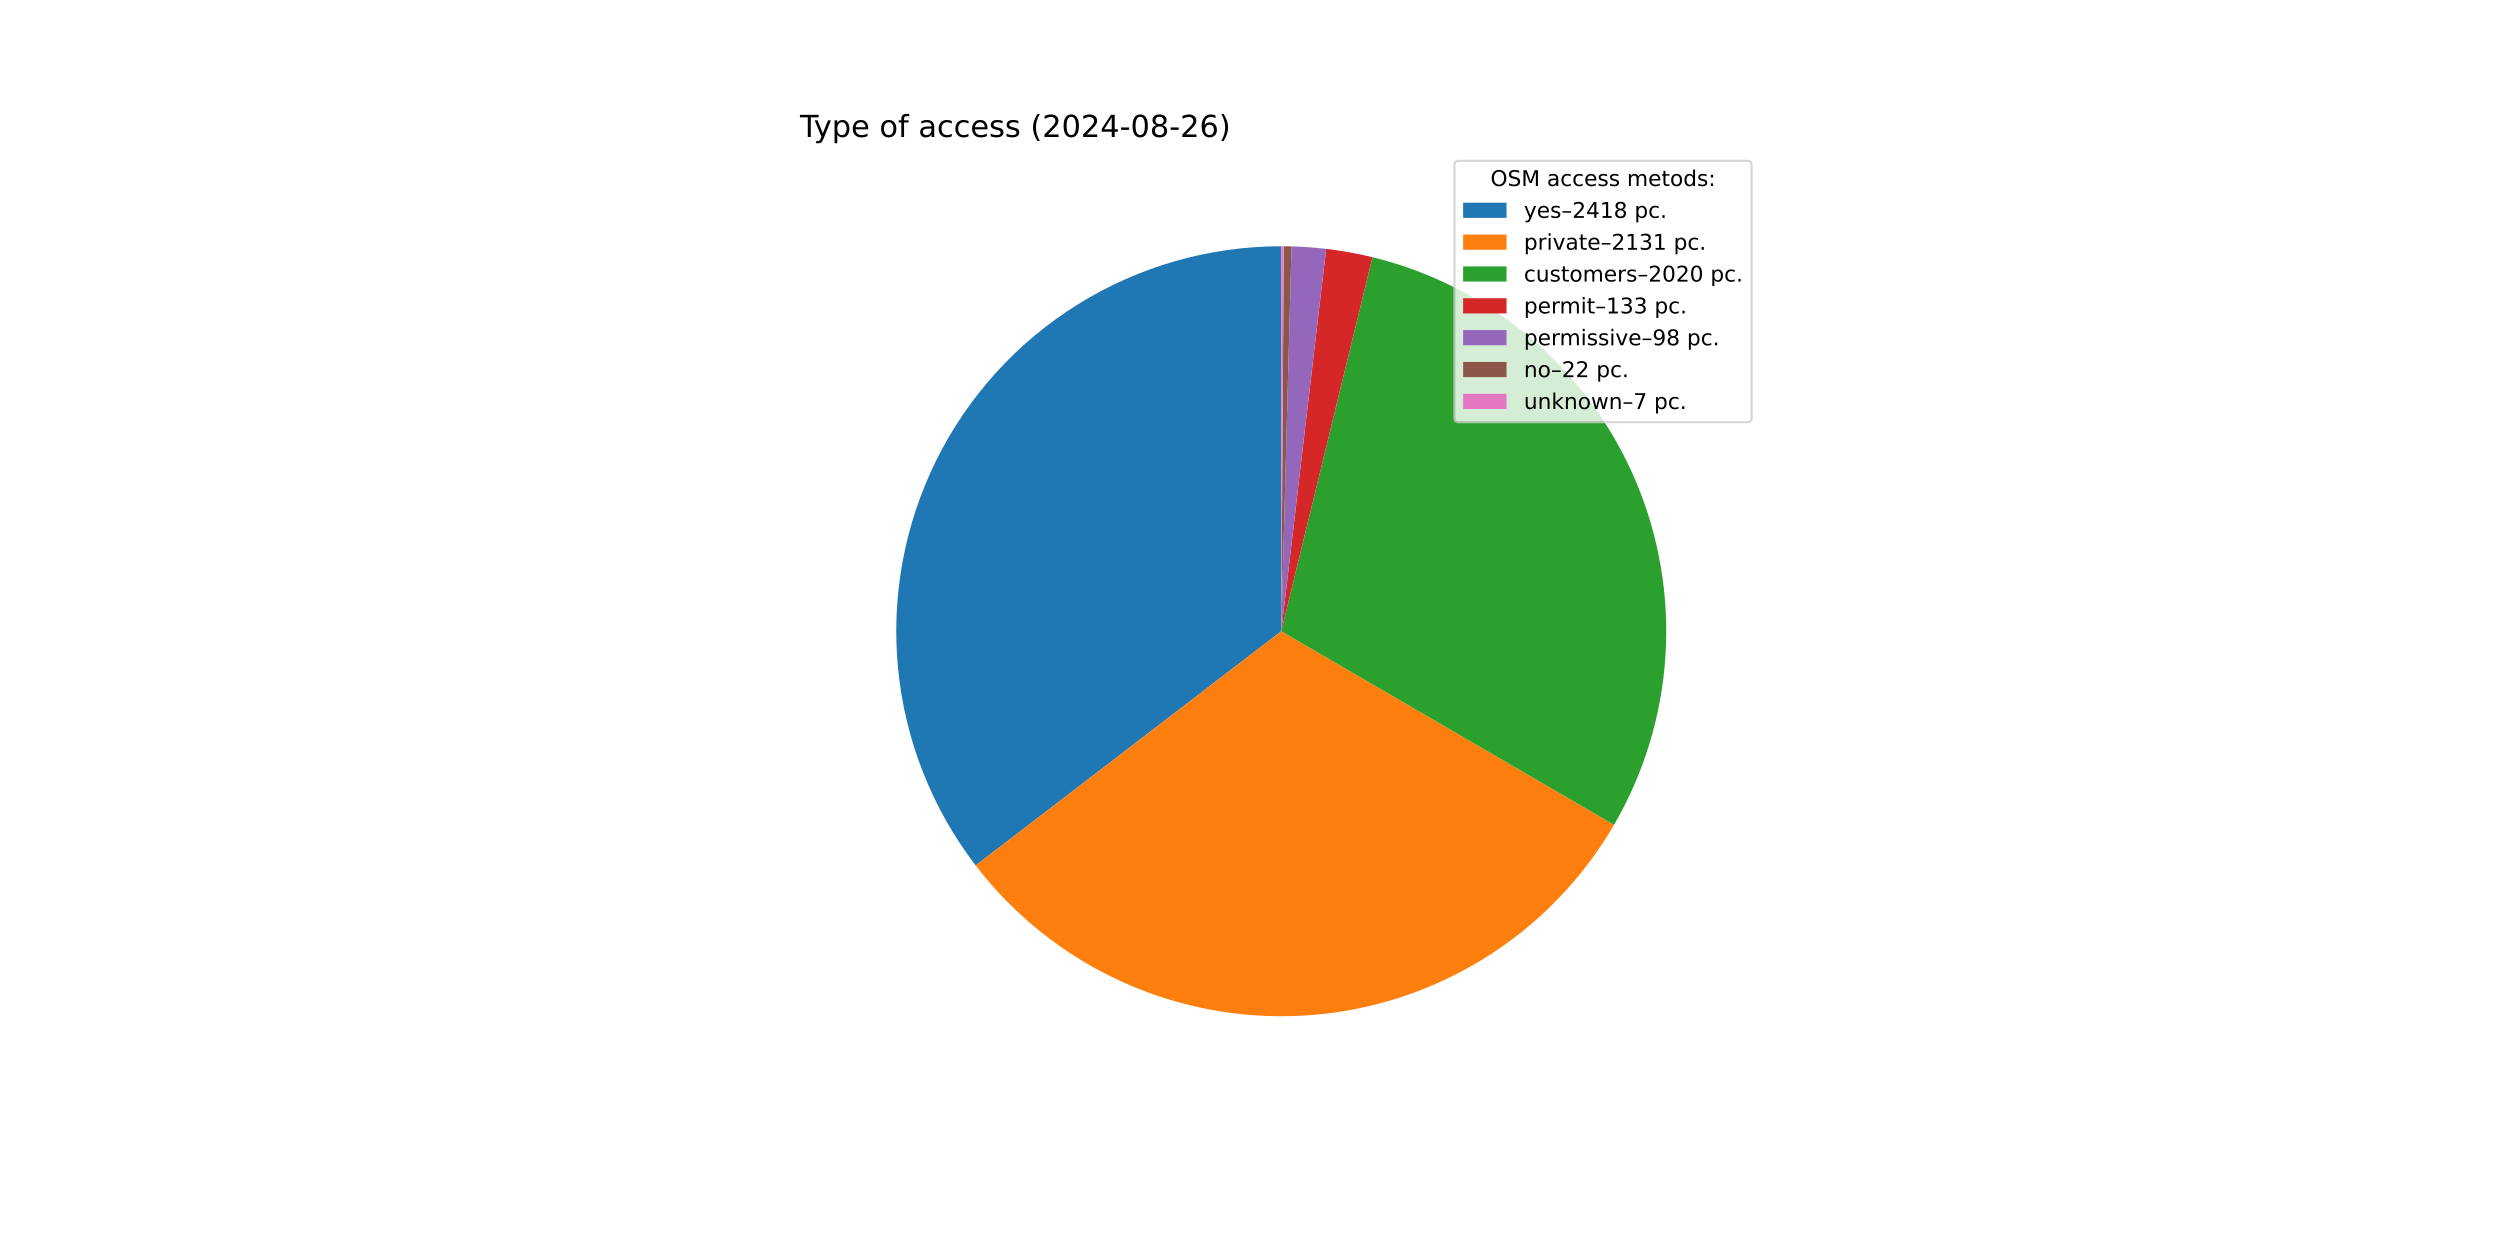
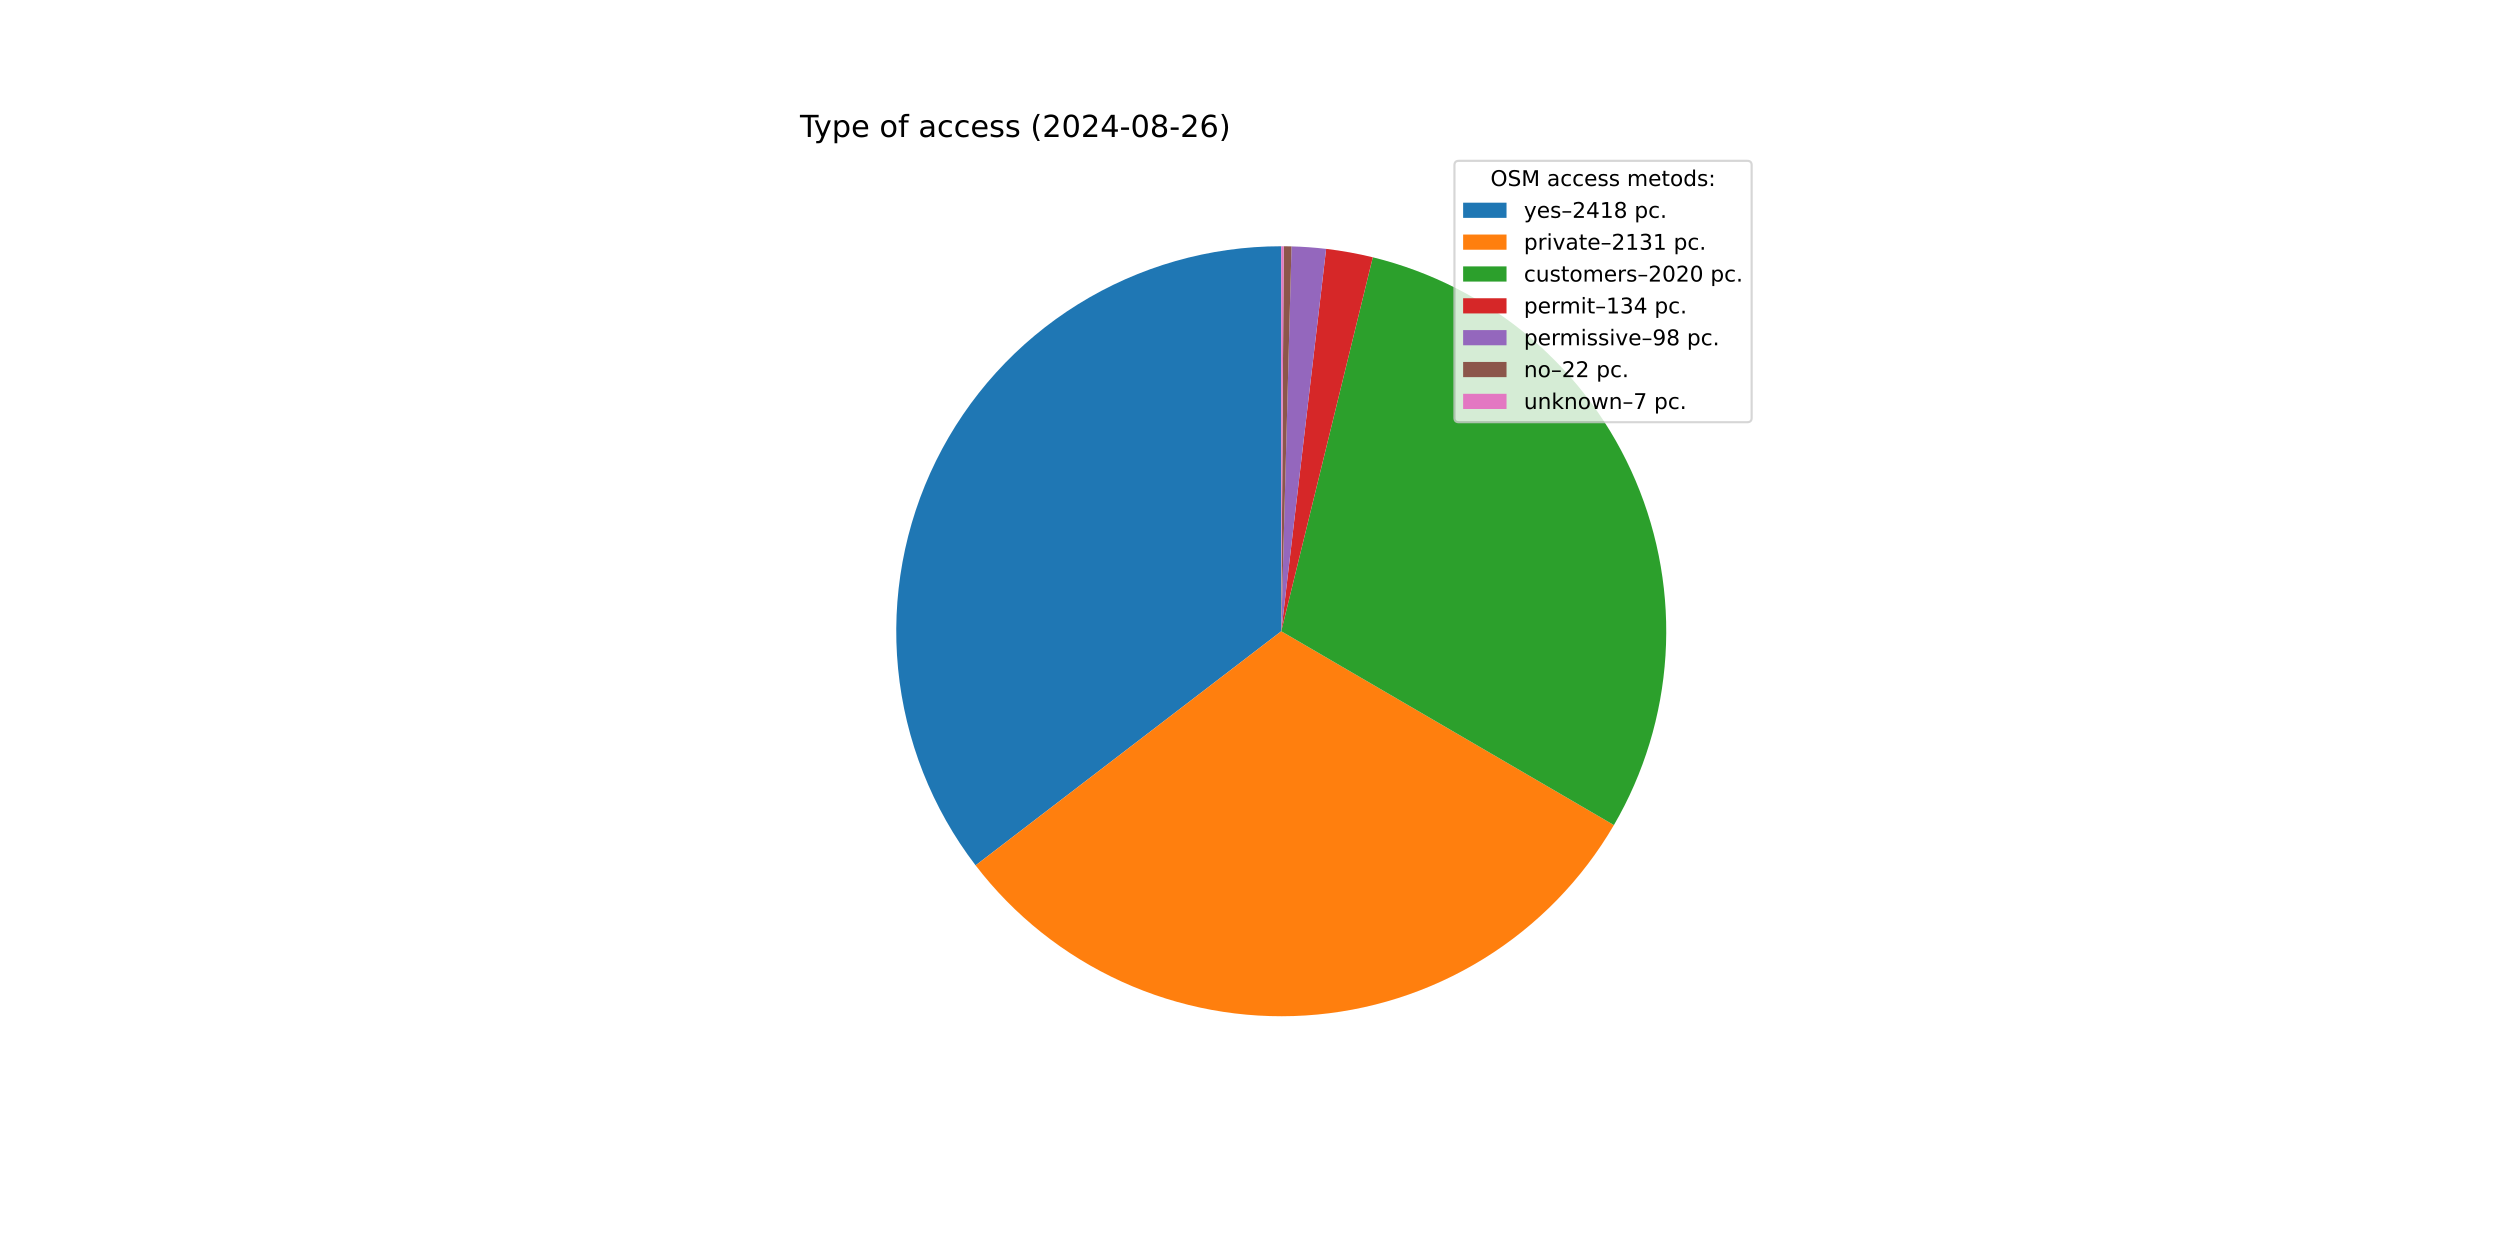
<svg xmlns="http://www.w3.org/2000/svg" xmlns:xlink="http://www.w3.org/1999/xlink" width="1152pt" height="576pt" viewBox="0 0 1152 576" version="1.1">
  <defs>
    <style type="text/css">*{stroke-linejoin: round; stroke-linecap: butt}</style>
  </defs>
  <g id="figure_1">
    <g id="patch_1">
      <path d="M 0 576  L 1152 576  L 1152 0  L 0 0  z " style="fill: #ffffff" />
    </g>
    <g id="axes_1">
      <g id="patch_2">
-         <path d="M 590.4 113.472  C 557.299 113.472 524.849 122.736 496.737 140.212  C 468.626 157.687 445.958 182.687 431.309 212.37  C 416.661 242.054 410.608 275.252 413.839 308.195  C 417.07 341.138 429.457 372.529 449.593 398.801  L 590.4 290.88  z " style="fill: #1f77b4" />
+         <path d="M 590.4 113.472  C 557.304 113.472 524.859 122.733 496.75 140.204  C 468.641 157.675 445.973 182.668 431.322 212.344  C 416.671 242.021 410.613 275.213 413.835 308.152  C 417.057 341.091 429.433 372.48 449.558 398.755  L 590.4 290.88  z " style="fill: #1f77b4" />
      </g>
      <g id="patch_3">
-         <path d="M 449.593 398.801  C 467.314 421.922 490.46 440.326 516.979 452.382  C 543.498 464.438 572.583 469.779 601.655 467.931  C 630.727 466.082 658.902 457.102 683.681 441.785  C 708.46 426.468 729.089 405.281 743.74 380.102  L 590.4 290.88  z " style="fill: #ff7f0e" />
+         <path d="M 449.558 398.755  C 467.268 421.878 490.404 440.288 516.915 452.353  C 543.425 464.418 572.503 469.77 601.572 467.936  C 630.641 466.102 658.816 457.137 683.599 441.835  C 708.383 426.534 729.021 405.362 743.685 380.196  L 590.4 290.88  z " style="fill: #ff7f0e" />
      </g>
      <g id="patch_4">
-         <path d="M 743.74 380.102  C 757.62 356.246 765.744 329.478 767.463 301.932  C 769.183 274.385 764.45 246.814 753.644 221.418  C 742.838 196.022 726.253 173.494 705.212 155.633  C 684.171 137.771 659.25 125.064 632.436 118.524  L 590.4 290.88  z " style="fill: #2ca02c" />
+         <path d="M 743.685 380.196  C 757.578 356.352 765.718 329.593 767.456 302.052  C 769.194 274.511 764.482 246.941 753.696 221.54  C 742.91 196.14 726.345 173.603 705.322 155.727  C 684.299 137.85 659.392 125.124 632.588 118.561  L 590.4 290.88  z " style="fill: #2ca02c" />
      </g>
      <g id="patch_5">
-         <path d="M 632.436 118.524  C 628.92 117.667 625.379 116.917 621.818 116.276  C 618.257 115.635 614.677 115.104 611.083 114.682  L 590.4 290.88  z " style="fill: #d62728" />
+         <path d="M 632.588 118.561  C 629.048 117.694 625.481 116.937 621.894 116.29  C 618.307 115.643 614.7 115.106 611.08 114.681  L 590.4 290.88  z " style="fill: #d62728" />
      </g>
      <g id="patch_6">
-         <path d="M 611.083 114.682  C 608.435 114.371 605.78 114.12 603.121 113.929  C 600.462 113.737 597.798 113.606 595.133 113.535  L 590.4 290.88  z " style="fill: #9467bd" />
+         <path d="M 611.08 114.681  C 608.432 114.371 605.778 114.12 603.119 113.929  C 600.46 113.737 597.797 113.606 595.132 113.535  L 590.4 290.88  z " style="fill: #9467bd" />
      </g>
      <g id="patch_7">
-         <path d="M 595.133 113.535  C 594.535 113.519 593.936 113.506 593.338 113.496  C 592.74 113.486 592.141 113.48 591.543 113.476  L 590.4 290.88  z " style="fill: #8c564b" />
+         <path d="M 595.132 113.535  C 594.534 113.519 593.936 113.506 593.337 113.496  C 592.739 113.486 592.141 113.48 591.542 113.476  L 590.4 290.88  z " style="fill: #8c564b" />
      </g>
      <g id="patch_8">
-         <path d="M 591.543 113.476  C 591.352 113.474 591.162 113.474 590.971 113.473  C 590.781 113.472 590.59 113.472 590.4 113.472  L 590.4 290.88  z " style="fill: #e377c2" />
+         <path d="M 591.542 113.476  C 591.352 113.474 591.162 113.474 590.971 113.473  C 590.781 113.472 590.59 113.472 590.4 113.472  L 590.4 290.88  z " style="fill: #e377c2" />
      </g>
      <g id="matplotlib.axis_1" />
      <g id="matplotlib.axis_2" />
      <g id="text_1">
        <g transform="translate(368.64 63.12) scale(0.14 -0.14)">
          <defs>
            <path id="DejaVuSans-54" d="M -19 4666  L 3928 4666  L 3928 4134  L 2272 4134  L 2272 0  L 1638 0  L 1638 4134  L -19 4134  L -19 4666  z " transform="scale(0.015625)" />
            <path id="DejaVuSans-79" d="M 2059 -325  Q 1816 -950 1584 -1140  Q 1353 -1331 966 -1331  L 506 -1331  L 506 -850  L 844 -850  Q 1081 -850 1212 -737  Q 1344 -625 1503 -206  L 1606 56  L 191 3500  L 800 3500  L 1894 763  L 2988 3500  L 3597 3500  L 2059 -325  z " transform="scale(0.015625)" />
            <path id="DejaVuSans-70" d="M 1159 525  L 1159 -1331  L 581 -1331  L 581 3500  L 1159 3500  L 1159 2969  Q 1341 3281 1617 3432  Q 1894 3584 2278 3584  Q 2916 3584 3314 3078  Q 3713 2572 3713 1747  Q 3713 922 3314 415  Q 2916 -91 2278 -91  Q 1894 -91 1617 61  Q 1341 213 1159 525  z M 3116 1747  Q 3116 2381 2855 2742  Q 2594 3103 2138 3103  Q 1681 3103 1420 2742  Q 1159 2381 1159 1747  Q 1159 1113 1420 752  Q 1681 391 2138 391  Q 2594 391 2855 752  Q 3116 1113 3116 1747  z " transform="scale(0.015625)" />
            <path id="DejaVuSans-65" d="M 3597 1894  L 3597 1613  L 953 1613  Q 991 1019 1311 708  Q 1631 397 2203 397  Q 2534 397 2845 478  Q 3156 559 3463 722  L 3463 178  Q 3153 47 2828 -22  Q 2503 -91 2169 -91  Q 1331 -91 842 396  Q 353 884 353 1716  Q 353 2575 817 3079  Q 1281 3584 2069 3584  Q 2775 3584 3186 3129  Q 3597 2675 3597 1894  z M 3022 2063  Q 3016 2534 2758 2815  Q 2500 3097 2075 3097  Q 1594 3097 1305 2825  Q 1016 2553 972 2059  L 3022 2063  z " transform="scale(0.015625)" />
            <path id="DejaVuSans-20" transform="scale(0.015625)" />
            <path id="DejaVuSans-6f" d="M 1959 3097  Q 1497 3097 1228 2736  Q 959 2375 959 1747  Q 959 1119 1226 758  Q 1494 397 1959 397  Q 2419 397 2687 759  Q 2956 1122 2956 1747  Q 2956 2369 2687 2733  Q 2419 3097 1959 3097  z M 1959 3584  Q 2709 3584 3137 3096  Q 3566 2609 3566 1747  Q 3566 888 3137 398  Q 2709 -91 1959 -91  Q 1206 -91 779 398  Q 353 888 353 1747  Q 353 2609 779 3096  Q 1206 3584 1959 3584  z " transform="scale(0.015625)" />
            <path id="DejaVuSans-66" d="M 2375 4863  L 2375 4384  L 1825 4384  Q 1516 4384 1395 4259  Q 1275 4134 1275 3809  L 1275 3500  L 2222 3500  L 2222 3053  L 1275 3053  L 1275 0  L 697 0  L 697 3053  L 147 3053  L 147 3500  L 697 3500  L 697 3744  Q 697 4328 969 4595  Q 1241 4863 1831 4863  L 2375 4863  z " transform="scale(0.015625)" />
            <path id="DejaVuSans-61" d="M 2194 1759  Q 1497 1759 1228 1600  Q 959 1441 959 1056  Q 959 750 1161 570  Q 1363 391 1709 391  Q 2188 391 2477 730  Q 2766 1069 2766 1631  L 2766 1759  L 2194 1759  z M 3341 1997  L 3341 0  L 2766 0  L 2766 531  Q 2569 213 2275 61  Q 1981 -91 1556 -91  Q 1019 -91 701 211  Q 384 513 384 1019  Q 384 1609 779 1909  Q 1175 2209 1959 2209  L 2766 2209  L 2766 2266  Q 2766 2663 2505 2880  Q 2244 3097 1772 3097  Q 1472 3097 1187 3025  Q 903 2953 641 2809  L 641 3341  Q 956 3463 1253 3523  Q 1550 3584 1831 3584  Q 2591 3584 2966 3190  Q 3341 2797 3341 1997  z " transform="scale(0.015625)" />
            <path id="DejaVuSans-63" d="M 3122 3366  L 3122 2828  Q 2878 2963 2633 3030  Q 2388 3097 2138 3097  Q 1578 3097 1268 2742  Q 959 2388 959 1747  Q 959 1106 1268 751  Q 1578 397 2138 397  Q 2388 397 2633 464  Q 2878 531 3122 666  L 3122 134  Q 2881 22 2623 -34  Q 2366 -91 2075 -91  Q 1284 -91 818 406  Q 353 903 353 1747  Q 353 2603 823 3093  Q 1294 3584 2113 3584  Q 2378 3584 2631 3529  Q 2884 3475 3122 3366  z " transform="scale(0.015625)" />
            <path id="DejaVuSans-73" d="M 2834 3397  L 2834 2853  Q 2591 2978 2328 3040  Q 2066 3103 1784 3103  Q 1356 3103 1142 2972  Q 928 2841 928 2578  Q 928 2378 1081 2264  Q 1234 2150 1697 2047  L 1894 2003  Q 2506 1872 2764 1633  Q 3022 1394 3022 966  Q 3022 478 2636 193  Q 2250 -91 1575 -91  Q 1294 -91 989 -36  Q 684 19 347 128  L 347 722  Q 666 556 975 473  Q 1284 391 1588 391  Q 1994 391 2212 530  Q 2431 669 2431 922  Q 2431 1156 2273 1281  Q 2116 1406 1581 1522  L 1381 1569  Q 847 1681 609 1914  Q 372 2147 372 2553  Q 372 3047 722 3315  Q 1072 3584 1716 3584  Q 2034 3584 2315 3537  Q 2597 3491 2834 3397  z " transform="scale(0.015625)" />
            <path id="DejaVuSans-28" d="M 1984 4856  Q 1566 4138 1362 3434  Q 1159 2731 1159 2009  Q 1159 1288 1364 580  Q 1569 -128 1984 -844  L 1484 -844  Q 1016 -109 783 600  Q 550 1309 550 2009  Q 550 2706 781 3412  Q 1013 4119 1484 4856  L 1984 4856  z " transform="scale(0.015625)" />
            <path id="DejaVuSans-32" d="M 1228 531  L 3431 531  L 3431 0  L 469 0  L 469 531  Q 828 903 1448 1529  Q 2069 2156 2228 2338  Q 2531 2678 2651 2914  Q 2772 3150 2772 3378  Q 2772 3750 2511 3984  Q 2250 4219 1831 4219  Q 1534 4219 1204 4116  Q 875 4013 500 3803  L 500 4441  Q 881 4594 1212 4672  Q 1544 4750 1819 4750  Q 2544 4750 2975 4387  Q 3406 4025 3406 3419  Q 3406 3131 3298 2873  Q 3191 2616 2906 2266  Q 2828 2175 2409 1742  Q 1991 1309 1228 531  z " transform="scale(0.015625)" />
            <path id="DejaVuSans-30" d="M 2034 4250  Q 1547 4250 1301 3770  Q 1056 3291 1056 2328  Q 1056 1369 1301 889  Q 1547 409 2034 409  Q 2525 409 2770 889  Q 3016 1369 3016 2328  Q 3016 3291 2770 3770  Q 2525 4250 2034 4250  z M 2034 4750  Q 2819 4750 3233 4129  Q 3647 3509 3647 2328  Q 3647 1150 3233 529  Q 2819 -91 2034 -91  Q 1250 -91 836 529  Q 422 1150 422 2328  Q 422 3509 836 4129  Q 1250 4750 2034 4750  z " transform="scale(0.015625)" />
            <path id="DejaVuSans-34" d="M 2419 4116  L 825 1625  L 2419 1625  L 2419 4116  z M 2253 4666  L 3047 4666  L 3047 1625  L 3713 1625  L 3713 1100  L 3047 1100  L 3047 0  L 2419 0  L 2419 1100  L 313 1100  L 313 1709  L 2253 4666  z " transform="scale(0.015625)" />
            <path id="DejaVuSans-2d" d="M 313 2009  L 1997 2009  L 1997 1497  L 313 1497  L 313 2009  z " transform="scale(0.015625)" />
            <path id="DejaVuSans-38" d="M 2034 2216  Q 1584 2216 1326 1975  Q 1069 1734 1069 1313  Q 1069 891 1326 650  Q 1584 409 2034 409  Q 2484 409 2743 651  Q 3003 894 3003 1313  Q 3003 1734 2745 1975  Q 2488 2216 2034 2216  z M 1403 2484  Q 997 2584 770 2862  Q 544 3141 544 3541  Q 544 4100 942 4425  Q 1341 4750 2034 4750  Q 2731 4750 3128 4425  Q 3525 4100 3525 3541  Q 3525 3141 3298 2862  Q 3072 2584 2669 2484  Q 3125 2378 3379 2068  Q 3634 1759 3634 1313  Q 3634 634 3220 271  Q 2806 -91 2034 -91  Q 1263 -91 848 271  Q 434 634 434 1313  Q 434 1759 690 2068  Q 947 2378 1403 2484  z M 1172 3481  Q 1172 3119 1398 2916  Q 1625 2713 2034 2713  Q 2441 2713 2670 2916  Q 2900 3119 2900 3481  Q 2900 3844 2670 4047  Q 2441 4250 2034 4250  Q 1625 4250 1398 4047  Q 1172 3844 1172 3481  z " transform="scale(0.015625)" />
            <path id="DejaVuSans-36" d="M 2113 2584  Q 1688 2584 1439 2293  Q 1191 2003 1191 1497  Q 1191 994 1439 701  Q 1688 409 2113 409  Q 2538 409 2786 701  Q 3034 994 3034 1497  Q 3034 2003 2786 2293  Q 2538 2584 2113 2584  z M 3366 4563  L 3366 3988  Q 3128 4100 2886 4159  Q 2644 4219 2406 4219  Q 1781 4219 1451 3797  Q 1122 3375 1075 2522  Q 1259 2794 1537 2939  Q 1816 3084 2150 3084  Q 2853 3084 3261 2657  Q 3669 2231 3669 1497  Q 3669 778 3244 343  Q 2819 -91 2113 -91  Q 1303 -91 875 529  Q 447 1150 447 2328  Q 447 3434 972 4092  Q 1497 4750 2381 4750  Q 2619 4750 2861 4703  Q 3103 4656 3366 4563  z " transform="scale(0.015625)" />
            <path id="DejaVuSans-29" d="M 513 4856  L 1013 4856  Q 1481 4119 1714 3412  Q 1947 2706 1947 2009  Q 1947 1309 1714 600  Q 1481 -109 1013 -844  L 513 -844  Q 928 -128 1133 580  Q 1338 1288 1338 2009  Q 1338 2731 1133 3434  Q 928 4138 513 4856  z " transform="scale(0.015625)" />
          </defs>
          <use xlink:href="#DejaVuSans-54" />
          <use xlink:href="#DejaVuSans-79" x="45.459" />
          <use xlink:href="#DejaVuSans-70" x="104.639" />
          <use xlink:href="#DejaVuSans-65" x="168.115" />
          <use xlink:href="#DejaVuSans-20" x="229.639" />
          <use xlink:href="#DejaVuSans-6f" x="261.426" />
          <use xlink:href="#DejaVuSans-66" x="322.607" />
          <use xlink:href="#DejaVuSans-20" x="357.812" />
          <use xlink:href="#DejaVuSans-61" x="389.6" />
          <use xlink:href="#DejaVuSans-63" x="450.879" />
          <use xlink:href="#DejaVuSans-63" x="505.859" />
          <use xlink:href="#DejaVuSans-65" x="560.84" />
          <use xlink:href="#DejaVuSans-73" x="622.363" />
          <use xlink:href="#DejaVuSans-73" x="674.463" />
          <use xlink:href="#DejaVuSans-20" x="726.562" />
          <use xlink:href="#DejaVuSans-28" x="758.35" />
          <use xlink:href="#DejaVuSans-32" x="797.363" />
          <use xlink:href="#DejaVuSans-30" x="860.986" />
          <use xlink:href="#DejaVuSans-32" x="924.609" />
          <use xlink:href="#DejaVuSans-34" x="988.232" />
          <use xlink:href="#DejaVuSans-2d" x="1051.855" />
          <use xlink:href="#DejaVuSans-30" x="1087.939" />
          <use xlink:href="#DejaVuSans-38" x="1151.562" />
          <use xlink:href="#DejaVuSans-2d" x="1215.186" />
          <use xlink:href="#DejaVuSans-32" x="1251.27" />
          <use xlink:href="#DejaVuSans-36" x="1314.893" />
          <use xlink:href="#DejaVuSans-29" x="1378.516" />
        </g>
      </g>
      <g id="legend_1">
        <g id="patch_9">
          <path d="M 672.208 194.545  L 805.16 194.545  Q 807.16 194.545 807.16 192.545  L 807.16 76.12  Q 807.16 74.12 805.16 74.12  L 672.208 74.12  Q 670.208 74.12 670.208 76.12  L 670.208 192.545  Q 670.208 194.545 672.208 194.545  z " style="fill: #ffffff; opacity: 0.8; stroke: #cccccc; stroke-linejoin: miter" />
        </g>
        <g id="text_2">
          <g transform="translate(686.8038 85.71844) scale(0.1 -0.1)">
            <defs>
              <path id="DejaVuSans-4f" d="M 2522 4238  Q 1834 4238 1429 3725  Q 1025 3213 1025 2328  Q 1025 1447 1429 934  Q 1834 422 2522 422  Q 3209 422 3611 934  Q 4013 1447 4013 2328  Q 4013 3213 3611 3725  Q 3209 4238 2522 4238  z M 2522 4750  Q 3503 4750 4090 4092  Q 4678 3434 4678 2328  Q 4678 1225 4090 567  Q 3503 -91 2522 -91  Q 1538 -91 948 565  Q 359 1222 359 2328  Q 359 3434 948 4092  Q 1538 4750 2522 4750  z " transform="scale(0.015625)" />
              <path id="DejaVuSans-53" d="M 3425 4513  L 3425 3897  Q 3066 4069 2747 4153  Q 2428 4238 2131 4238  Q 1616 4238 1336 4038  Q 1056 3838 1056 3469  Q 1056 3159 1242 3001  Q 1428 2844 1947 2747  L 2328 2669  Q 3034 2534 3370 2195  Q 3706 1856 3706 1288  Q 3706 609 3251 259  Q 2797 -91 1919 -91  Q 1588 -91 1214 -16  Q 841 59 441 206  L 441 856  Q 825 641 1194 531  Q 1563 422 1919 422  Q 2459 422 2753 634  Q 3047 847 3047 1241  Q 3047 1584 2836 1778  Q 2625 1972 2144 2069  L 1759 2144  Q 1053 2284 737 2584  Q 422 2884 422 3419  Q 422 4038 858 4394  Q 1294 4750 2059 4750  Q 2388 4750 2728 4690  Q 3069 4631 3425 4513  z " transform="scale(0.015625)" />
              <path id="DejaVuSans-4d" d="M 628 4666  L 1569 4666  L 2759 1491  L 3956 4666  L 4897 4666  L 4897 0  L 4281 0  L 4281 4097  L 3078 897  L 2444 897  L 1241 4097  L 1241 0  L 628 0  L 628 4666  z " transform="scale(0.015625)" />
              <path id="DejaVuSans-6d" d="M 3328 2828  Q 3544 3216 3844 3400  Q 4144 3584 4550 3584  Q 5097 3584 5394 3201  Q 5691 2819 5691 2113  L 5691 0  L 5113 0  L 5113 2094  Q 5113 2597 4934 2840  Q 4756 3084 4391 3084  Q 3944 3084 3684 2787  Q 3425 2491 3425 1978  L 3425 0  L 2847 0  L 2847 2094  Q 2847 2600 2669 2842  Q 2491 3084 2119 3084  Q 1678 3084 1418 2786  Q 1159 2488 1159 1978  L 1159 0  L 581 0  L 581 3500  L 1159 3500  L 1159 2956  Q 1356 3278 1631 3431  Q 1906 3584 2284 3584  Q 2666 3584 2933 3390  Q 3200 3197 3328 2828  z " transform="scale(0.015625)" />
              <path id="DejaVuSans-74" d="M 1172 4494  L 1172 3500  L 2356 3500  L 2356 3053  L 1172 3053  L 1172 1153  Q 1172 725 1289 603  Q 1406 481 1766 481  L 2356 481  L 2356 0  L 1766 0  Q 1100 0 847 248  Q 594 497 594 1153  L 594 3053  L 172 3053  L 172 3500  L 594 3500  L 594 4494  L 1172 4494  z " transform="scale(0.015625)" />
              <path id="DejaVuSans-64" d="M 2906 2969  L 2906 4863  L 3481 4863  L 3481 0  L 2906 0  L 2906 525  Q 2725 213 2448 61  Q 2172 -91 1784 -91  Q 1150 -91 751 415  Q 353 922 353 1747  Q 353 2572 751 3078  Q 1150 3584 1784 3584  Q 2172 3584 2448 3432  Q 2725 3281 2906 2969  z M 947 1747  Q 947 1113 1208 752  Q 1469 391 1925 391  Q 2381 391 2643 752  Q 2906 1113 2906 1747  Q 2906 2381 2643 2742  Q 2381 3103 1925 3103  Q 1469 3103 1208 2742  Q 947 2381 947 1747  z " transform="scale(0.015625)" />
              <path id="DejaVuSans-3a" d="M 750 794  L 1409 794  L 1409 0  L 750 0  L 750 794  z M 750 3309  L 1409 3309  L 1409 2516  L 750 2516  L 750 3309  z " transform="scale(0.015625)" />
            </defs>
            <use xlink:href="#DejaVuSans-4f" />
            <use xlink:href="#DejaVuSans-53" x="78.711" />
            <use xlink:href="#DejaVuSans-4d" x="142.188" />
            <use xlink:href="#DejaVuSans-20" x="228.467" />
            <use xlink:href="#DejaVuSans-61" x="260.254" />
            <use xlink:href="#DejaVuSans-63" x="321.533" />
            <use xlink:href="#DejaVuSans-63" x="376.514" />
            <use xlink:href="#DejaVuSans-65" x="431.494" />
            <use xlink:href="#DejaVuSans-73" x="493.018" />
            <use xlink:href="#DejaVuSans-73" x="545.117" />
            <use xlink:href="#DejaVuSans-20" x="597.217" />
            <use xlink:href="#DejaVuSans-6d" x="629.004" />
            <use xlink:href="#DejaVuSans-65" x="726.416" />
            <use xlink:href="#DejaVuSans-74" x="787.939" />
            <use xlink:href="#DejaVuSans-6f" x="827.148" />
            <use xlink:href="#DejaVuSans-64" x="888.33" />
            <use xlink:href="#DejaVuSans-73" x="951.807" />
            <use xlink:href="#DejaVuSans-3a" x="1003.906" />
          </g>
        </g>
        <g id="patch_10">
          <path d="M 674.208 100.397  L 694.208 100.397  L 694.208 93.397  L 674.208 93.397  z " style="fill: #1f77b4" />
        </g>
        <g id="text_3">
          <g transform="translate(702.2084 100.3966) scale(0.1 -0.1)">
            <defs>
              <path id="DejaVuSans-2013" d="M 313 1978  L 2888 1978  L 2888 1528  L 313 1528  L 313 1978  z " transform="scale(0.015625)" />
              <path id="DejaVuSans-31" d="M 794 531  L 1825 531  L 1825 4091  L 703 3866  L 703 4441  L 1819 4666  L 2450 4666  L 2450 531  L 3481 531  L 3481 0  L 794 0  L 794 531  z " transform="scale(0.015625)" />
              <path id="DejaVuSans-2e" d="M 684 794  L 1344 794  L 1344 0  L 684 0  L 684 794  z " transform="scale(0.015625)" />
            </defs>
            <use xlink:href="#DejaVuSans-79" />
            <use xlink:href="#DejaVuSans-65" x="59.18" />
            <use xlink:href="#DejaVuSans-73" x="120.703" />
            <use xlink:href="#DejaVuSans-2013" x="172.803" />
            <use xlink:href="#DejaVuSans-32" x="222.803" />
            <use xlink:href="#DejaVuSans-34" x="286.426" />
            <use xlink:href="#DejaVuSans-31" x="350.049" />
            <use xlink:href="#DejaVuSans-38" x="413.672" />
            <use xlink:href="#DejaVuSans-20" x="477.295" />
            <use xlink:href="#DejaVuSans-70" x="509.082" />
            <use xlink:href="#DejaVuSans-63" x="572.559" />
            <use xlink:href="#DejaVuSans-2e" x="627.539" />
          </g>
        </g>
        <g id="patch_11">
          <path d="M 674.208 115.075  L 694.208 115.075  L 694.208 108.075  L 674.208 108.075  z " style="fill: #ff7f0e" />
        </g>
        <g id="text_4">
          <g transform="translate(702.2084 115.0747) scale(0.1 -0.1)">
            <defs>
              <path id="DejaVuSans-72" d="M 2631 2963  Q 2534 3019 2420 3045  Q 2306 3072 2169 3072  Q 1681 3072 1420 2755  Q 1159 2438 1159 1844  L 1159 0  L 581 0  L 581 3500  L 1159 3500  L 1159 2956  Q 1341 3275 1631 3429  Q 1922 3584 2338 3584  Q 2397 3584 2469 3576  Q 2541 3569 2628 3553  L 2631 2963  z " transform="scale(0.015625)" />
              <path id="DejaVuSans-69" d="M 603 3500  L 1178 3500  L 1178 0  L 603 0  L 603 3500  z M 603 4863  L 1178 4863  L 1178 4134  L 603 4134  L 603 4863  z " transform="scale(0.015625)" />
              <path id="DejaVuSans-76" d="M 191 3500  L 800 3500  L 1894 563  L 2988 3500  L 3597 3500  L 2284 0  L 1503 0  L 191 3500  z " transform="scale(0.015625)" />
              <path id="DejaVuSans-33" d="M 2597 2516  Q 3050 2419 3304 2112  Q 3559 1806 3559 1356  Q 3559 666 3084 287  Q 2609 -91 1734 -91  Q 1441 -91 1130 -33  Q 819 25 488 141  L 488 750  Q 750 597 1062 519  Q 1375 441 1716 441  Q 2309 441 2620 675  Q 2931 909 2931 1356  Q 2931 1769 2642 2001  Q 2353 2234 1838 2234  L 1294 2234  L 1294 2753  L 1863 2753  Q 2328 2753 2575 2939  Q 2822 3125 2822 3475  Q 2822 3834 2567 4026  Q 2313 4219 1838 4219  Q 1578 4219 1281 4162  Q 984 4106 628 3988  L 628 4550  Q 988 4650 1302 4700  Q 1616 4750 1894 4750  Q 2613 4750 3031 4423  Q 3450 4097 3450 3541  Q 3450 3153 3228 2886  Q 3006 2619 2597 2516  z " transform="scale(0.015625)" />
            </defs>
            <use xlink:href="#DejaVuSans-70" />
            <use xlink:href="#DejaVuSans-72" x="63.477" />
            <use xlink:href="#DejaVuSans-69" x="104.59" />
            <use xlink:href="#DejaVuSans-76" x="132.373" />
            <use xlink:href="#DejaVuSans-61" x="191.553" />
            <use xlink:href="#DejaVuSans-74" x="252.832" />
            <use xlink:href="#DejaVuSans-65" x="292.041" />
            <use xlink:href="#DejaVuSans-2013" x="353.564" />
            <use xlink:href="#DejaVuSans-32" x="403.564" />
            <use xlink:href="#DejaVuSans-31" x="467.188" />
            <use xlink:href="#DejaVuSans-33" x="530.811" />
            <use xlink:href="#DejaVuSans-31" x="594.434" />
            <use xlink:href="#DejaVuSans-20" x="658.057" />
            <use xlink:href="#DejaVuSans-70" x="689.844" />
            <use xlink:href="#DejaVuSans-63" x="753.32" />
            <use xlink:href="#DejaVuSans-2e" x="808.301" />
          </g>
        </g>
        <g id="patch_12">
          <path d="M 674.208 129.753  L 694.208 129.753  L 694.208 122.753  L 674.208 122.753  z " style="fill: #2ca02c" />
        </g>
        <g id="text_5">
          <g transform="translate(702.2084 129.7528) scale(0.1 -0.1)">
            <defs>
              <path id="DejaVuSans-75" d="M 544 1381  L 544 3500  L 1119 3500  L 1119 1403  Q 1119 906 1312 657  Q 1506 409 1894 409  Q 2359 409 2629 706  Q 2900 1003 2900 1516  L 2900 3500  L 3475 3500  L 3475 0  L 2900 0  L 2900 538  Q 2691 219 2414 64  Q 2138 -91 1772 -91  Q 1169 -91 856 284  Q 544 659 544 1381  z M 1991 3584  L 1991 3584  z " transform="scale(0.015625)" />
            </defs>
            <use xlink:href="#DejaVuSans-63" />
            <use xlink:href="#DejaVuSans-75" x="54.98" />
            <use xlink:href="#DejaVuSans-73" x="118.359" />
            <use xlink:href="#DejaVuSans-74" x="170.459" />
            <use xlink:href="#DejaVuSans-6f" x="209.668" />
            <use xlink:href="#DejaVuSans-6d" x="270.85" />
            <use xlink:href="#DejaVuSans-65" x="368.262" />
            <use xlink:href="#DejaVuSans-72" x="429.785" />
            <use xlink:href="#DejaVuSans-73" x="470.898" />
            <use xlink:href="#DejaVuSans-2013" x="522.998" />
            <use xlink:href="#DejaVuSans-32" x="572.998" />
            <use xlink:href="#DejaVuSans-30" x="636.621" />
            <use xlink:href="#DejaVuSans-32" x="700.244" />
            <use xlink:href="#DejaVuSans-30" x="763.867" />
            <use xlink:href="#DejaVuSans-20" x="827.49" />
            <use xlink:href="#DejaVuSans-70" x="859.277" />
            <use xlink:href="#DejaVuSans-63" x="922.754" />
            <use xlink:href="#DejaVuSans-2e" x="977.734" />
          </g>
        </g>
        <g id="patch_13">
          <path d="M 674.208 144.431  L 694.208 144.431  L 694.208 137.431  L 674.208 137.431  z " style="fill: #d62728" />
        </g>
        <g id="text_6">
          <g transform="translate(702.2084 144.4309) scale(0.1 -0.1)">
            <use xlink:href="#DejaVuSans-70" />
            <use xlink:href="#DejaVuSans-65" x="63.477" />
            <use xlink:href="#DejaVuSans-72" x="125" />
            <use xlink:href="#DejaVuSans-6d" x="164.363" />
            <use xlink:href="#DejaVuSans-69" x="261.775" />
            <use xlink:href="#DejaVuSans-74" x="289.559" />
            <use xlink:href="#DejaVuSans-2013" x="328.768" />
            <use xlink:href="#DejaVuSans-31" x="378.768" />
            <use xlink:href="#DejaVuSans-33" x="442.391" />
-             <use xlink:href="#DejaVuSans-33" x="506.014" />
+             <use xlink:href="#DejaVuSans-34" x="506.014" />
            <use xlink:href="#DejaVuSans-20" x="569.637" />
            <use xlink:href="#DejaVuSans-70" x="601.424" />
            <use xlink:href="#DejaVuSans-63" x="664.9" />
            <use xlink:href="#DejaVuSans-2e" x="719.881" />
          </g>
        </g>
        <g id="patch_14">
          <path d="M 674.208 159.109  L 694.208 159.109  L 694.208 152.109  L 674.208 152.109  z " style="fill: #9467bd" />
        </g>
        <g id="text_7">
          <g transform="translate(702.2084 159.1091) scale(0.1 -0.1)">
            <defs>
              <path id="DejaVuSans-39" d="M 703 97  L 703 672  Q 941 559 1184 500  Q 1428 441 1663 441  Q 2288 441 2617 861  Q 2947 1281 2994 2138  Q 2813 1869 2534 1725  Q 2256 1581 1919 1581  Q 1219 1581 811 2004  Q 403 2428 403 3163  Q 403 3881 828 4315  Q 1253 4750 1959 4750  Q 2769 4750 3195 4129  Q 3622 3509 3622 2328  Q 3622 1225 3098 567  Q 2575 -91 1691 -91  Q 1453 -91 1209 -44  Q 966 3 703 97  z M 1959 2075  Q 2384 2075 2632 2365  Q 2881 2656 2881 3163  Q 2881 3666 2632 3958  Q 2384 4250 1959 4250  Q 1534 4250 1286 3958  Q 1038 3666 1038 3163  Q 1038 2656 1286 2365  Q 1534 2075 1959 2075  z " transform="scale(0.015625)" />
            </defs>
            <use xlink:href="#DejaVuSans-70" />
            <use xlink:href="#DejaVuSans-65" x="63.477" />
            <use xlink:href="#DejaVuSans-72" x="125" />
            <use xlink:href="#DejaVuSans-6d" x="164.363" />
            <use xlink:href="#DejaVuSans-69" x="261.775" />
            <use xlink:href="#DejaVuSans-73" x="289.559" />
            <use xlink:href="#DejaVuSans-73" x="341.658" />
            <use xlink:href="#DejaVuSans-69" x="393.758" />
            <use xlink:href="#DejaVuSans-76" x="421.541" />
            <use xlink:href="#DejaVuSans-65" x="480.721" />
            <use xlink:href="#DejaVuSans-2013" x="542.244" />
            <use xlink:href="#DejaVuSans-39" x="592.244" />
            <use xlink:href="#DejaVuSans-38" x="655.867" />
            <use xlink:href="#DejaVuSans-20" x="719.49" />
            <use xlink:href="#DejaVuSans-70" x="751.277" />
            <use xlink:href="#DejaVuSans-63" x="814.754" />
            <use xlink:href="#DejaVuSans-2e" x="869.734" />
          </g>
        </g>
        <g id="patch_15">
          <path d="M 674.208 173.787  L 694.208 173.787  L 694.208 166.787  L 674.208 166.787  z " style="fill: #8c564b" />
        </g>
        <g id="text_8">
          <g transform="translate(702.2084 173.7872) scale(0.1 -0.1)">
            <defs>
              <path id="DejaVuSans-6e" d="M 3513 2113  L 3513 0  L 2938 0  L 2938 2094  Q 2938 2591 2744 2837  Q 2550 3084 2163 3084  Q 1697 3084 1428 2787  Q 1159 2491 1159 1978  L 1159 0  L 581 0  L 581 3500  L 1159 3500  L 1159 2956  Q 1366 3272 1645 3428  Q 1925 3584 2291 3584  Q 2894 3584 3203 3211  Q 3513 2838 3513 2113  z " transform="scale(0.015625)" />
            </defs>
            <use xlink:href="#DejaVuSans-6e" />
            <use xlink:href="#DejaVuSans-6f" x="63.379" />
            <use xlink:href="#DejaVuSans-2013" x="124.561" />
            <use xlink:href="#DejaVuSans-32" x="174.561" />
            <use xlink:href="#DejaVuSans-32" x="238.184" />
            <use xlink:href="#DejaVuSans-20" x="301.807" />
            <use xlink:href="#DejaVuSans-70" x="333.594" />
            <use xlink:href="#DejaVuSans-63" x="397.07" />
            <use xlink:href="#DejaVuSans-2e" x="452.051" />
          </g>
        </g>
        <g id="patch_16">
          <path d="M 674.208 188.465  L 694.208 188.465  L 694.208 181.465  L 674.208 181.465  z " style="fill: #e377c2" />
        </g>
        <g id="text_9">
          <g transform="translate(702.2084 188.4653) scale(0.1 -0.1)">
            <defs>
              <path id="DejaVuSans-6b" d="M 581 4863  L 1159 4863  L 1159 1991  L 2875 3500  L 3609 3500  L 1753 1863  L 3688 0  L 2938 0  L 1159 1709  L 1159 0  L 581 0  L 581 4863  z " transform="scale(0.015625)" />
              <path id="DejaVuSans-77" d="M 269 3500  L 844 3500  L 1563 769  L 2278 3500  L 2956 3500  L 3675 769  L 4391 3500  L 4966 3500  L 4050 0  L 3372 0  L 2619 2869  L 1863 0  L 1184 0  L 269 3500  z " transform="scale(0.015625)" />
              <path id="DejaVuSans-37" d="M 525 4666  L 3525 4666  L 3525 4397  L 1831 0  L 1172 0  L 2766 4134  L 525 4134  L 525 4666  z " transform="scale(0.015625)" />
            </defs>
            <use xlink:href="#DejaVuSans-75" />
            <use xlink:href="#DejaVuSans-6e" x="63.379" />
            <use xlink:href="#DejaVuSans-6b" x="126.758" />
            <use xlink:href="#DejaVuSans-6e" x="184.668" />
            <use xlink:href="#DejaVuSans-6f" x="248.047" />
            <use xlink:href="#DejaVuSans-77" x="309.229" />
            <use xlink:href="#DejaVuSans-6e" x="391.016" />
            <use xlink:href="#DejaVuSans-2013" x="454.395" />
            <use xlink:href="#DejaVuSans-37" x="504.395" />
            <use xlink:href="#DejaVuSans-20" x="568.018" />
            <use xlink:href="#DejaVuSans-70" x="599.805" />
            <use xlink:href="#DejaVuSans-63" x="663.281" />
            <use xlink:href="#DejaVuSans-2e" x="718.262" />
          </g>
        </g>
      </g>
    </g>
  </g>
</svg>
